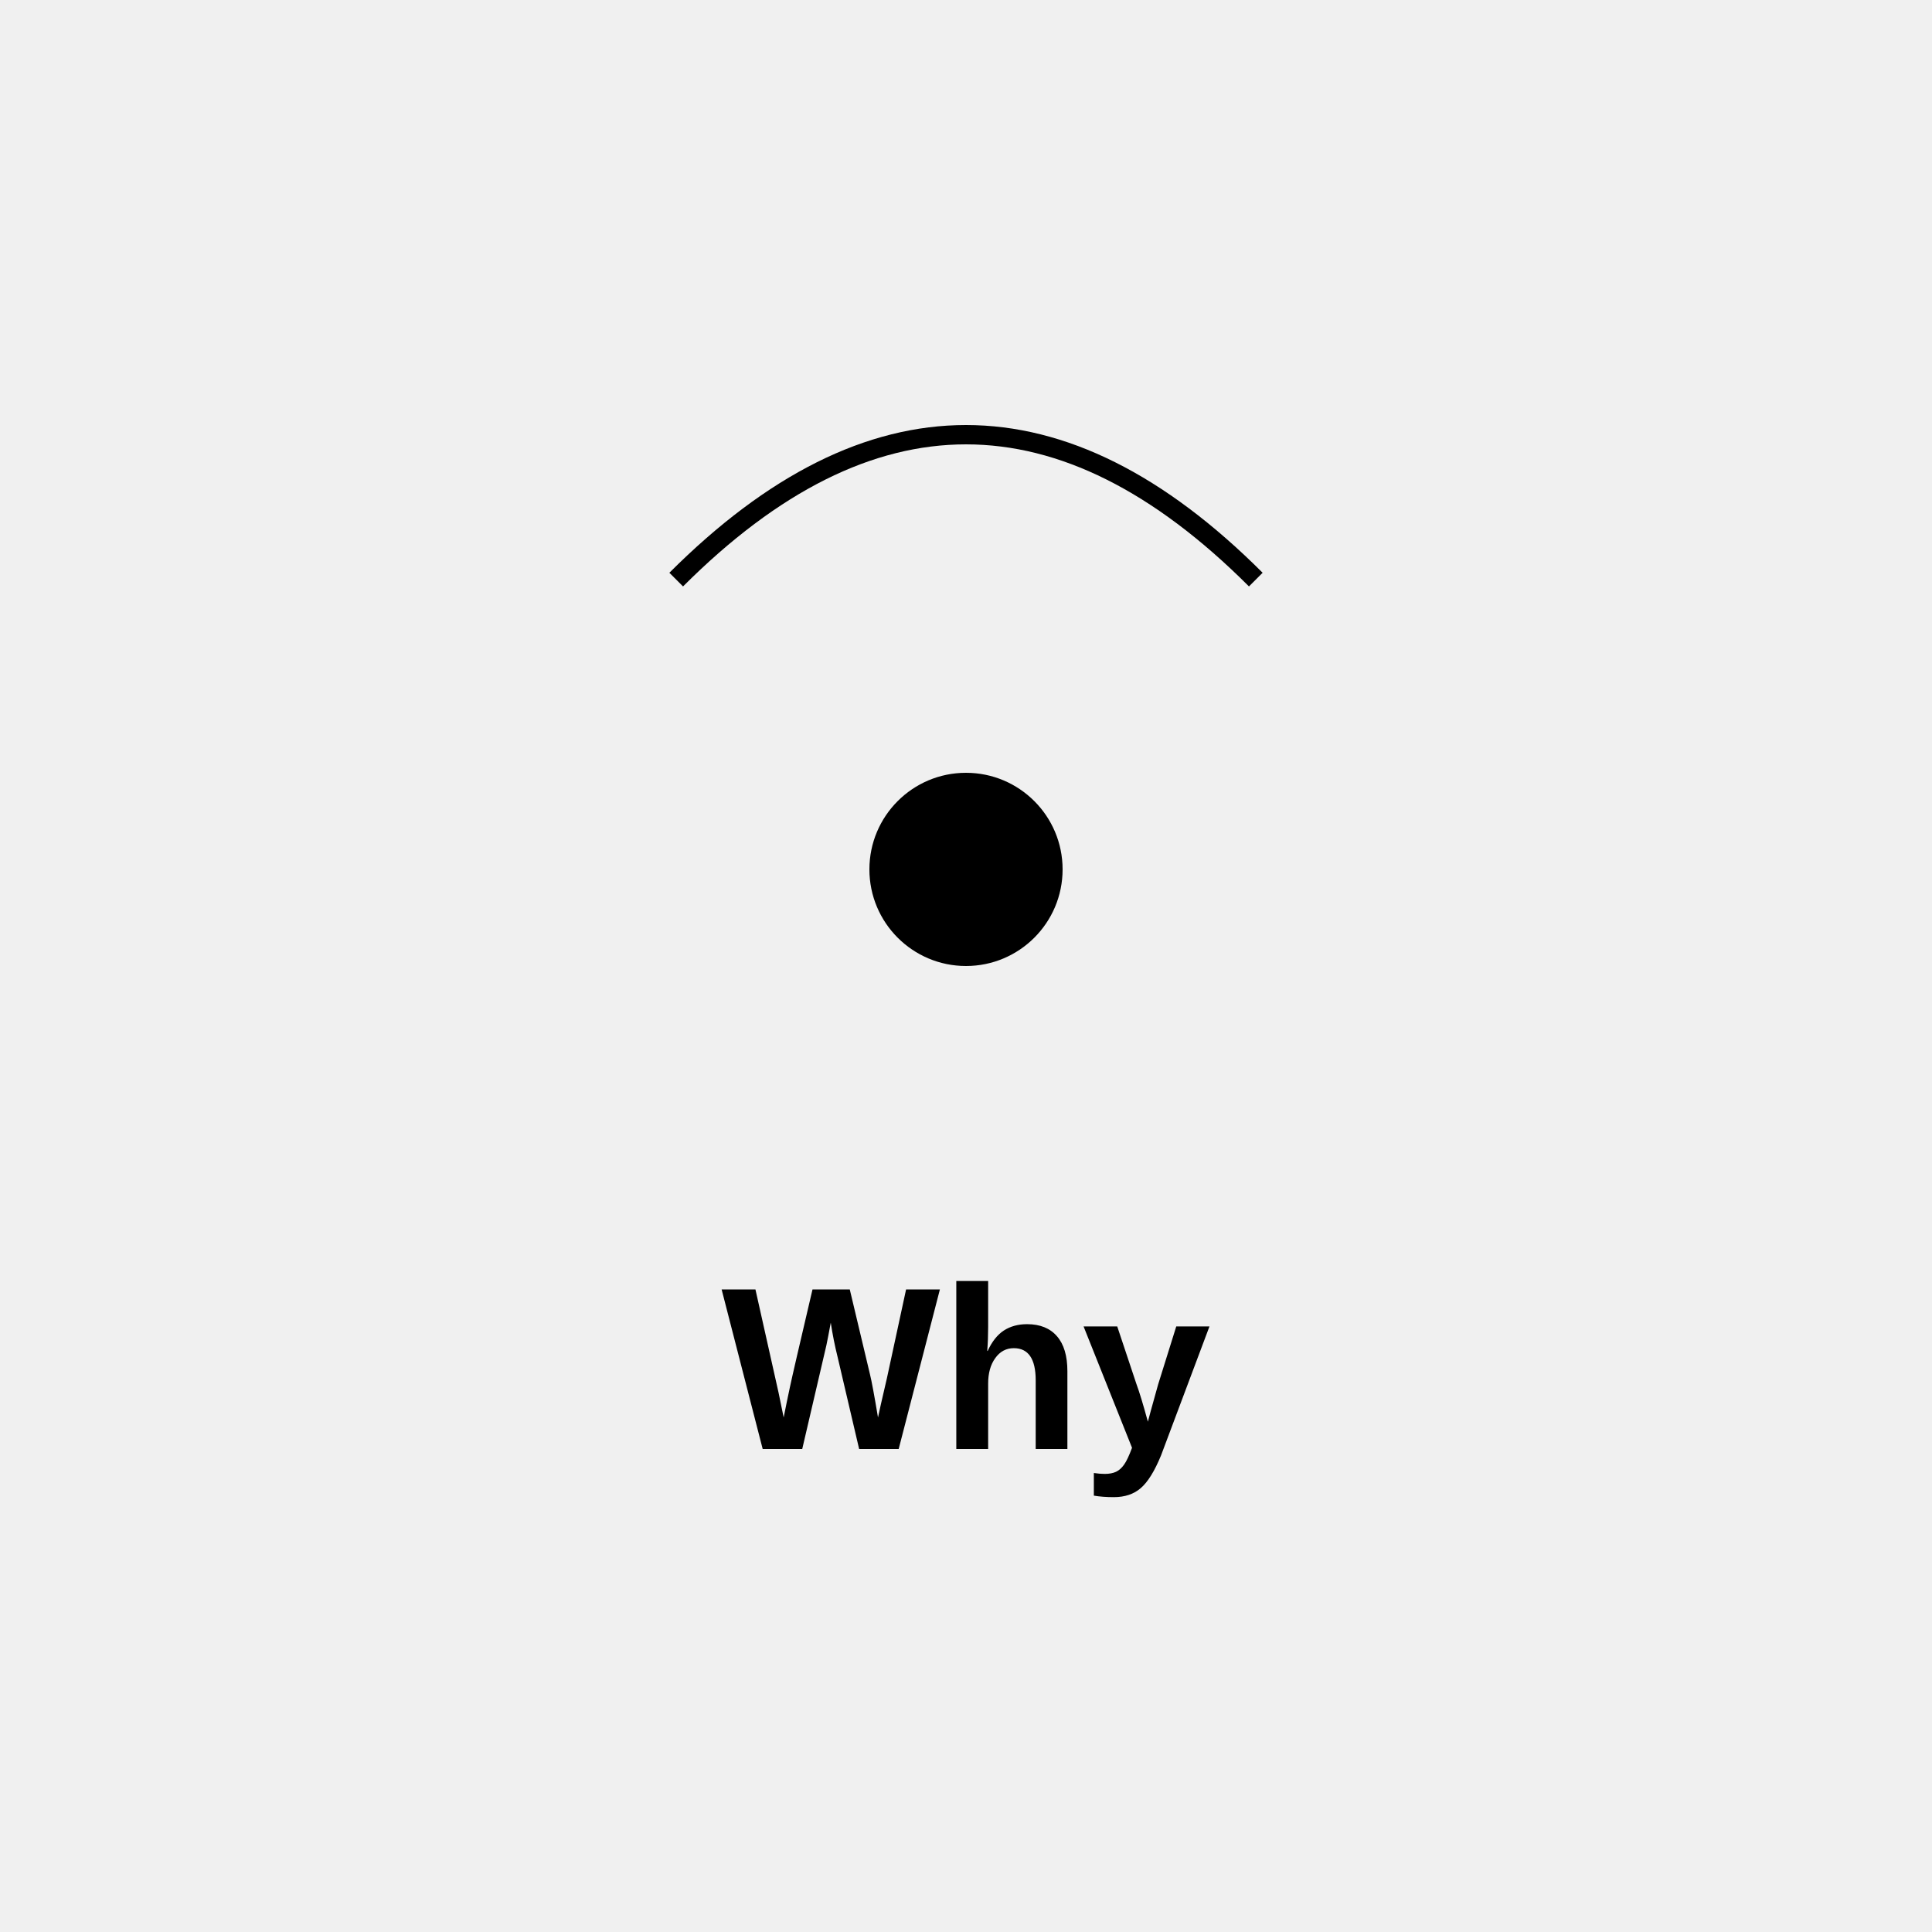
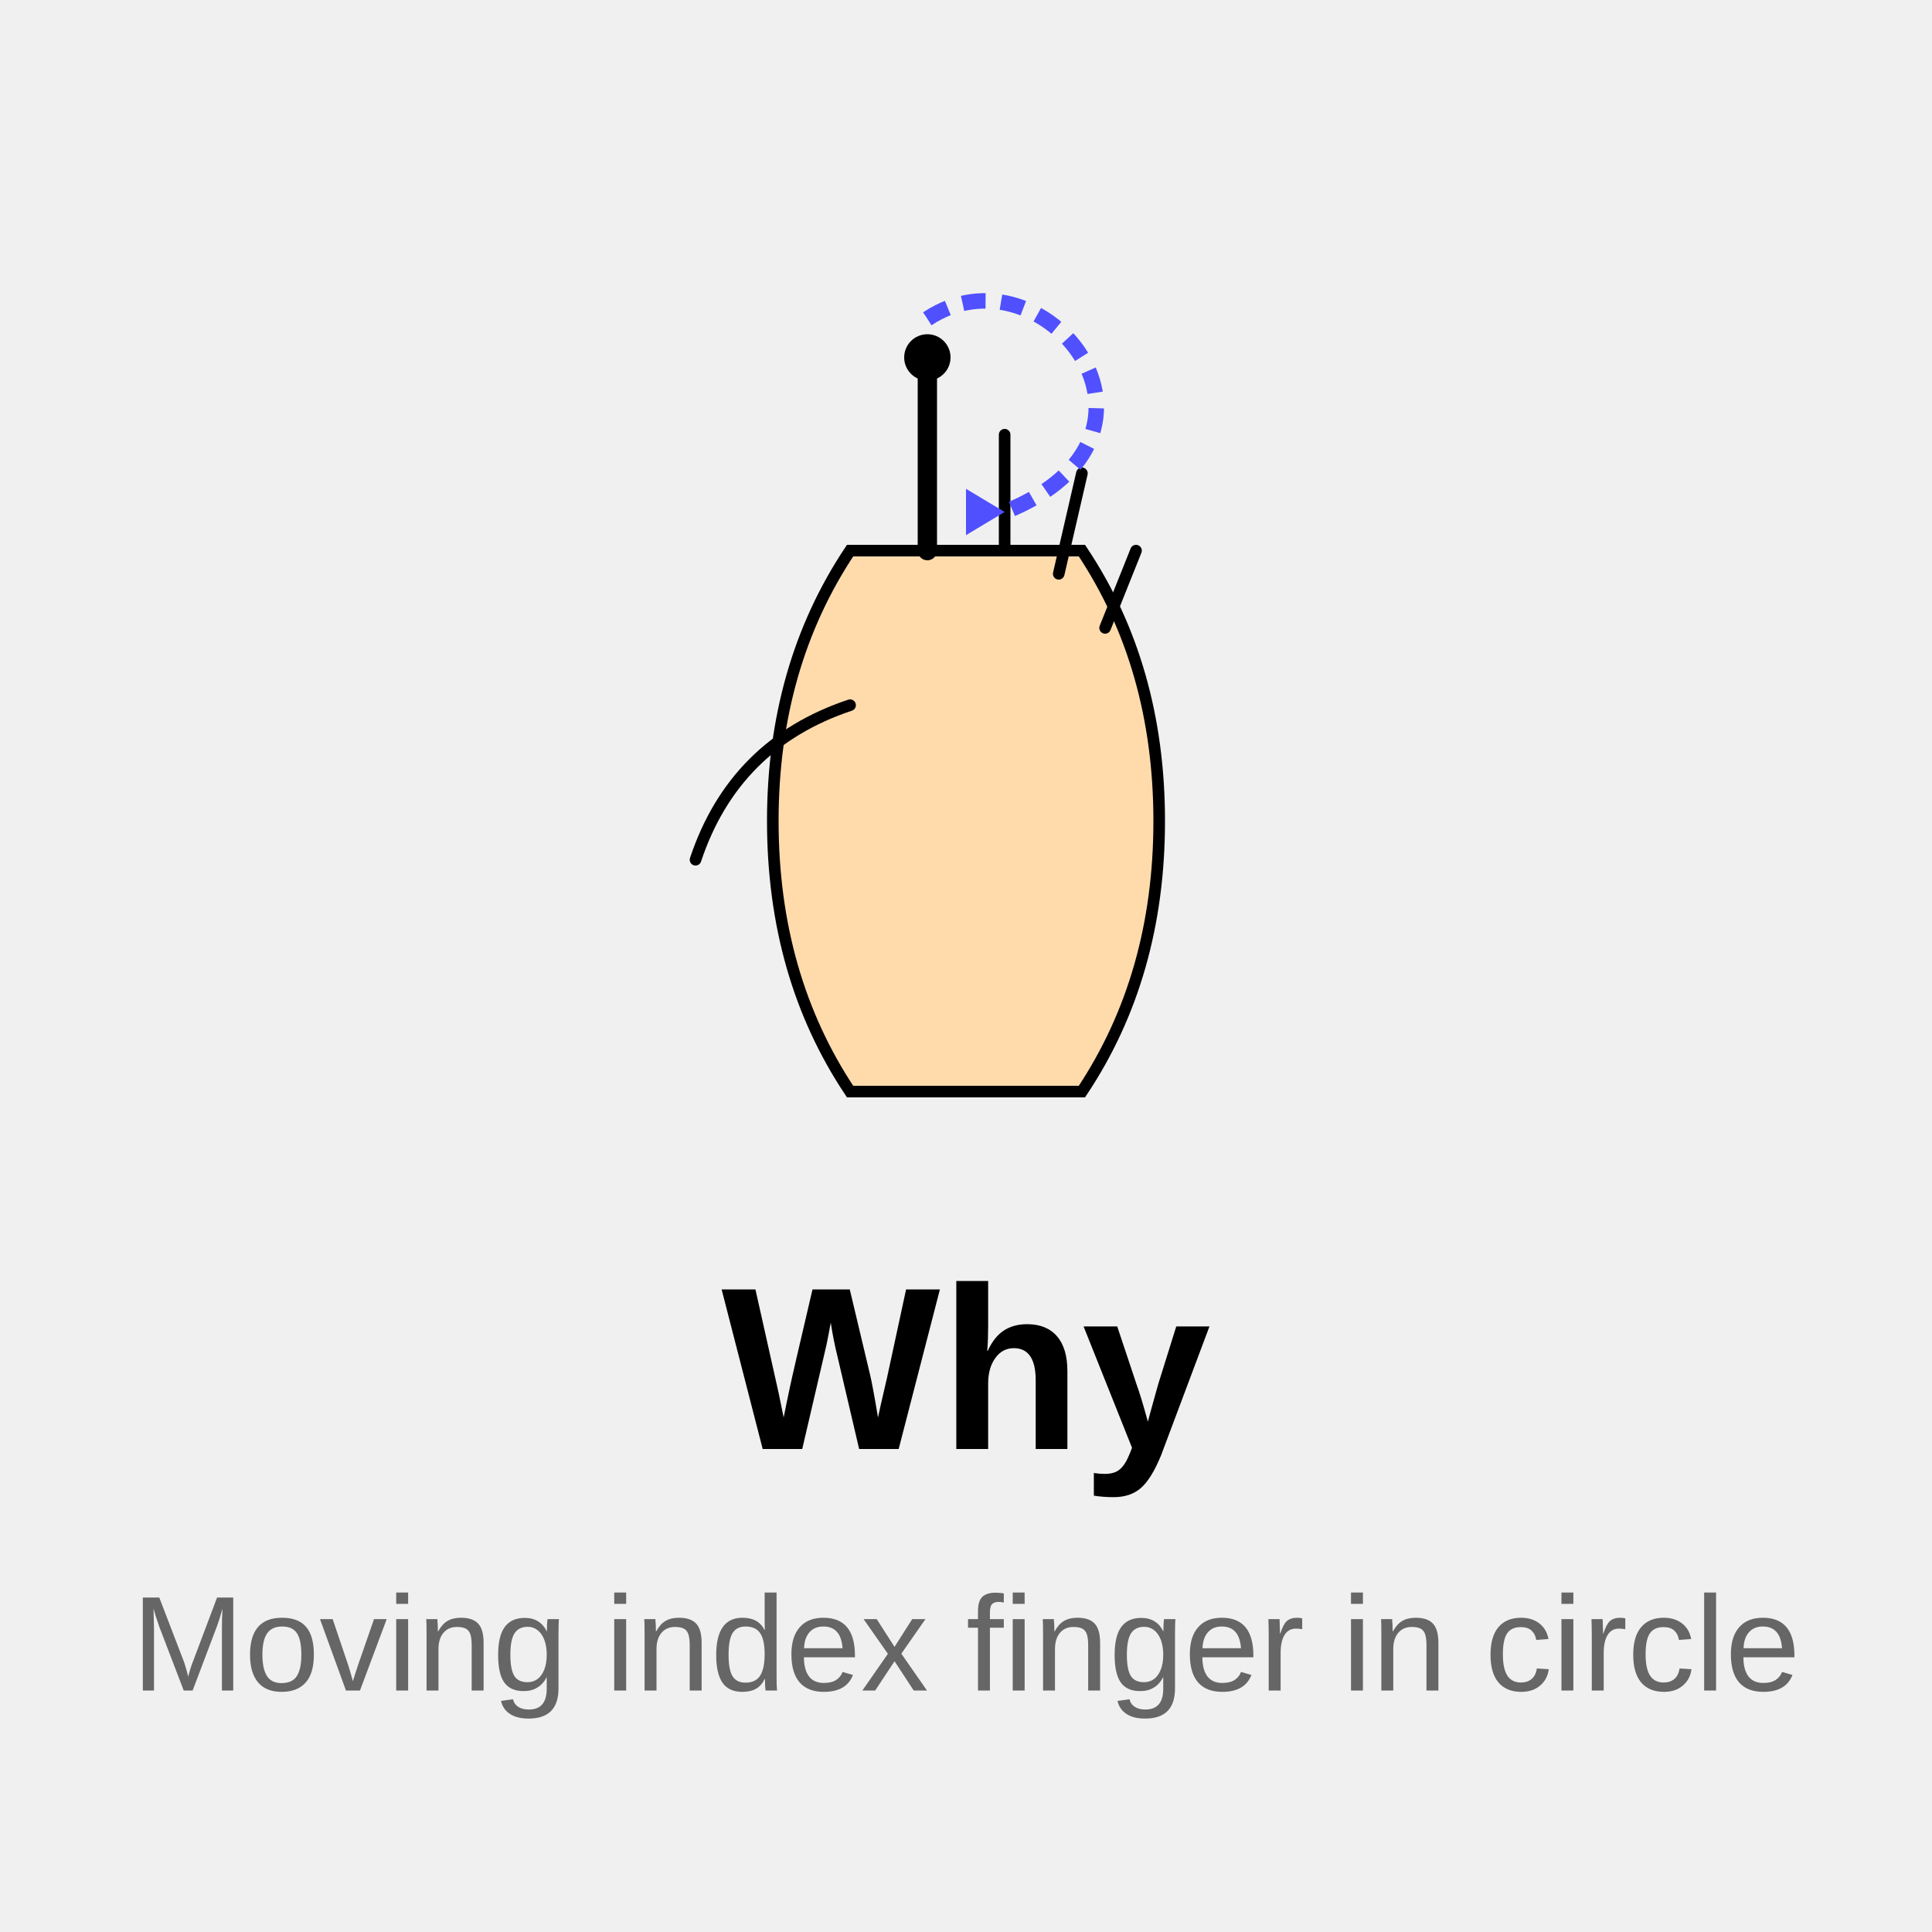
<svg xmlns="http://www.w3.org/2000/svg" width="200" height="200" viewBox="0 0 200 200">
  <rect width="100%" height="100%" fill="#f0f0f0" />
-   <path d="M70,60 Q100,30 130,60" fill="none" stroke="#000000" stroke-width="2" />
-   <circle cx="100" cy="90" r="10" fill="#000000" />
+   <g transform="translate(100, 85) scale(0.8)">
+     <path d="M-15,-35 Q-25,-20 -25,0 Q-25,20 -15,35 L15,35 Q25,20 25,0 Q25,-20 15,-35 Z" fill="#ffdbac" stroke="#000000" stroke-width="1.5" />
+     <path d="M-15,-15 Q-30,-10 -35,5" fill="none" stroke="#000000" stroke-width="1.5" stroke-linecap="round" />
+     <path d="M-5,-35 L-5,-60" fill="none" stroke="#000000" stroke-width="2.5" stroke-linecap="round" />
+     <circle cx="-5" cy="-60" r="3" fill="#000000" />
+     <path d="M5,-35 L5,-50" fill="none" stroke="#000000" stroke-width="1.5" stroke-linecap="round" />
+     <path d="M12,-32 L15,-45" fill="none" stroke="#000000" stroke-width="1.5" stroke-linecap="round" />
+     <path d="M18,-25 L22,-35" fill="none" stroke="#000000" stroke-width="1.5" stroke-linecap="round" />
+     <path d="M-5,-65 C10,-75 30,-50 5,-40" fill="none" stroke="#5050ff" stroke-width="2" stroke-dasharray="3,2" />
+     <path d="M5,-40 L0,-43 L0,-37" fill="#5050ff" />
+   </g>
  <text x="100" y="150" text-anchor="middle" font-family="Arial" font-size="24" font-weight="bold">Why</text>
+   <text x="100" y="175" text-anchor="middle" font-family="Arial" font-size="14" fill="#666">Moving index finger in circle</text>
</svg>
